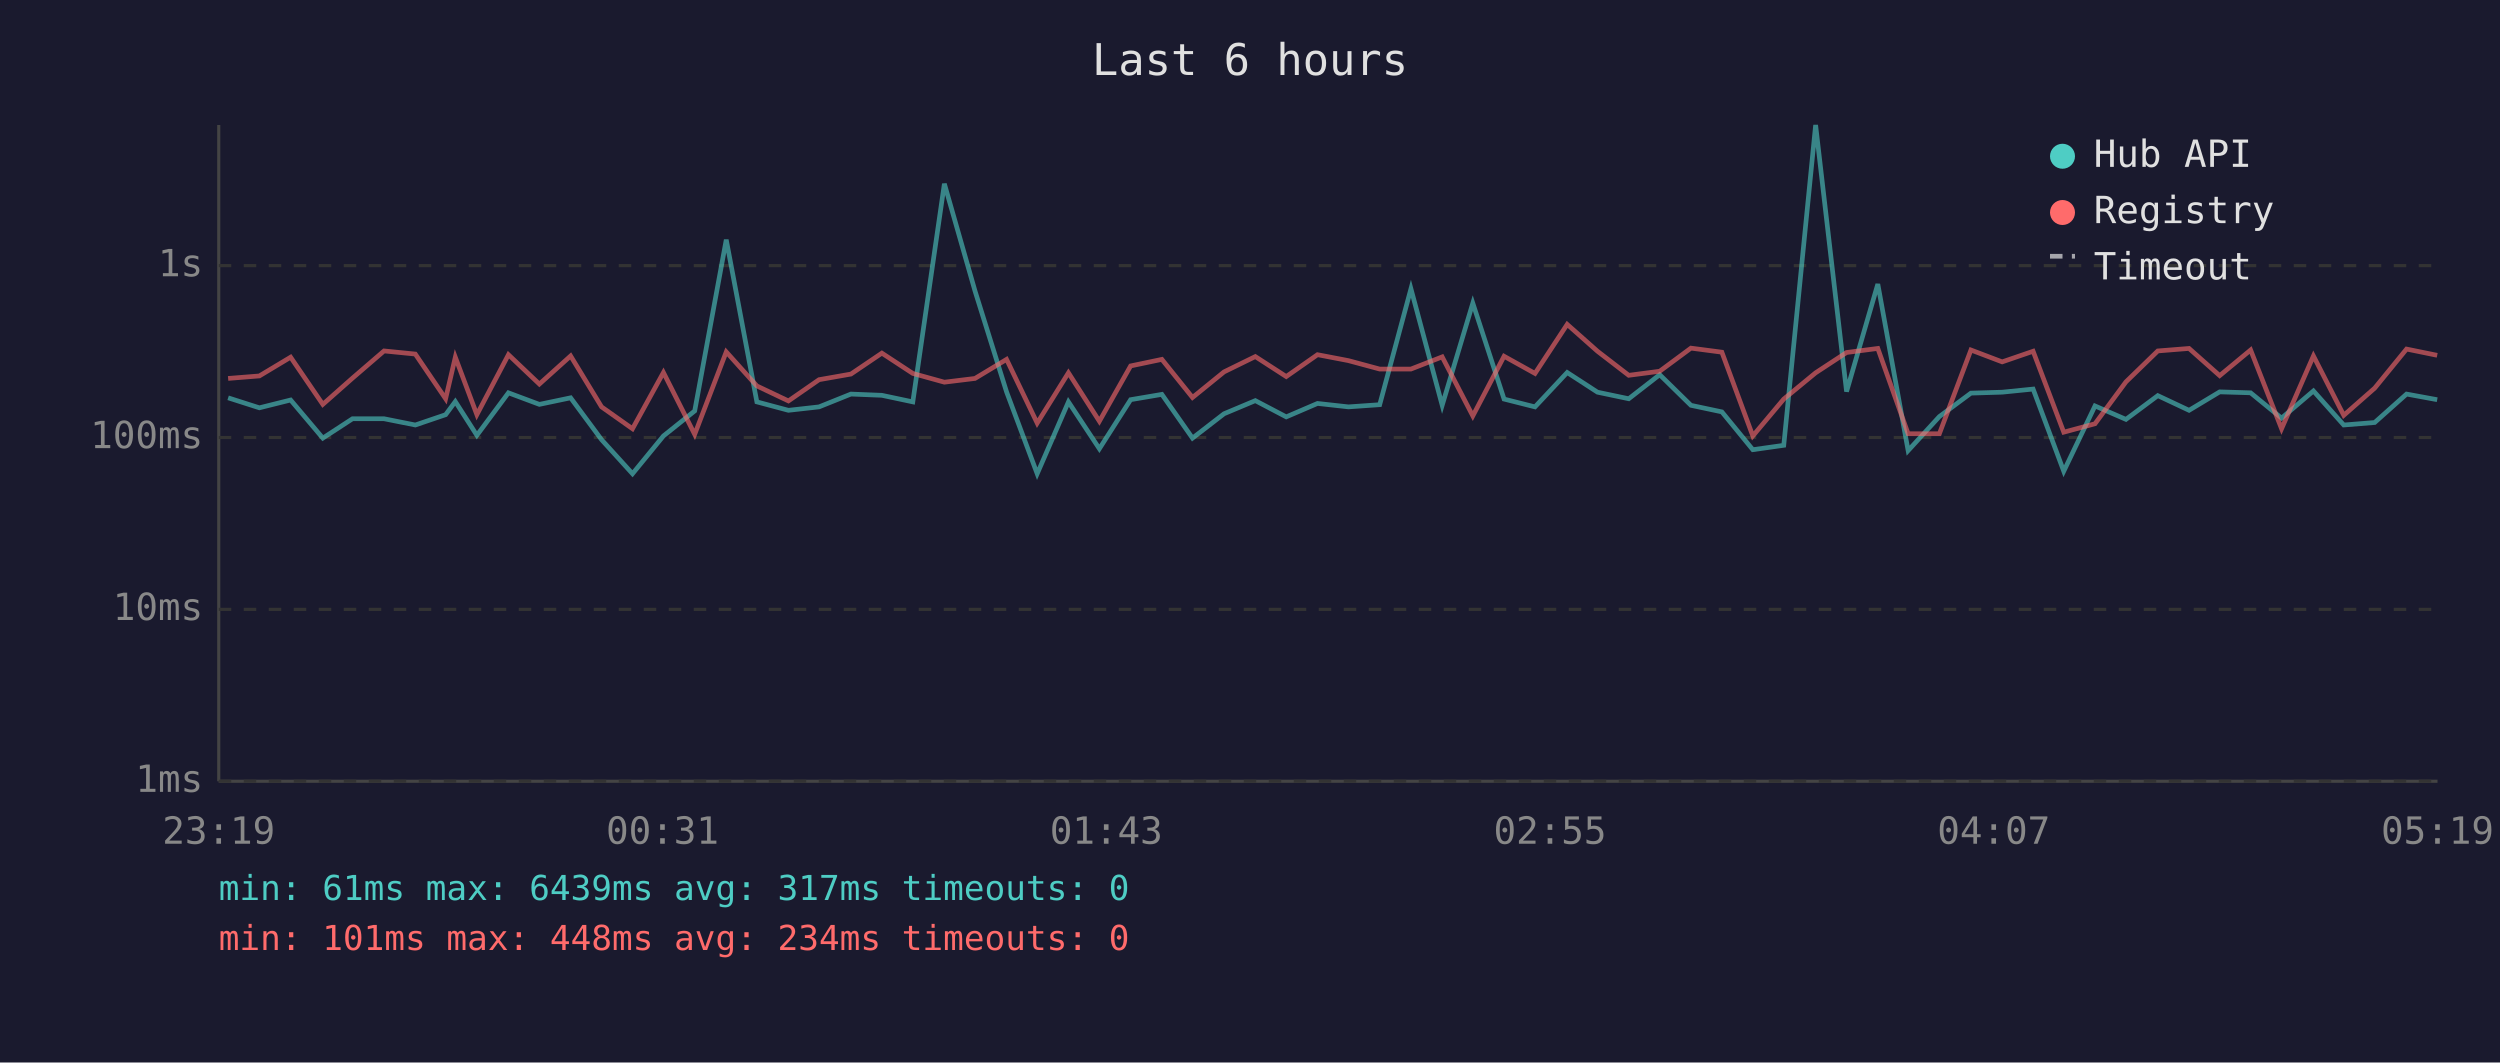
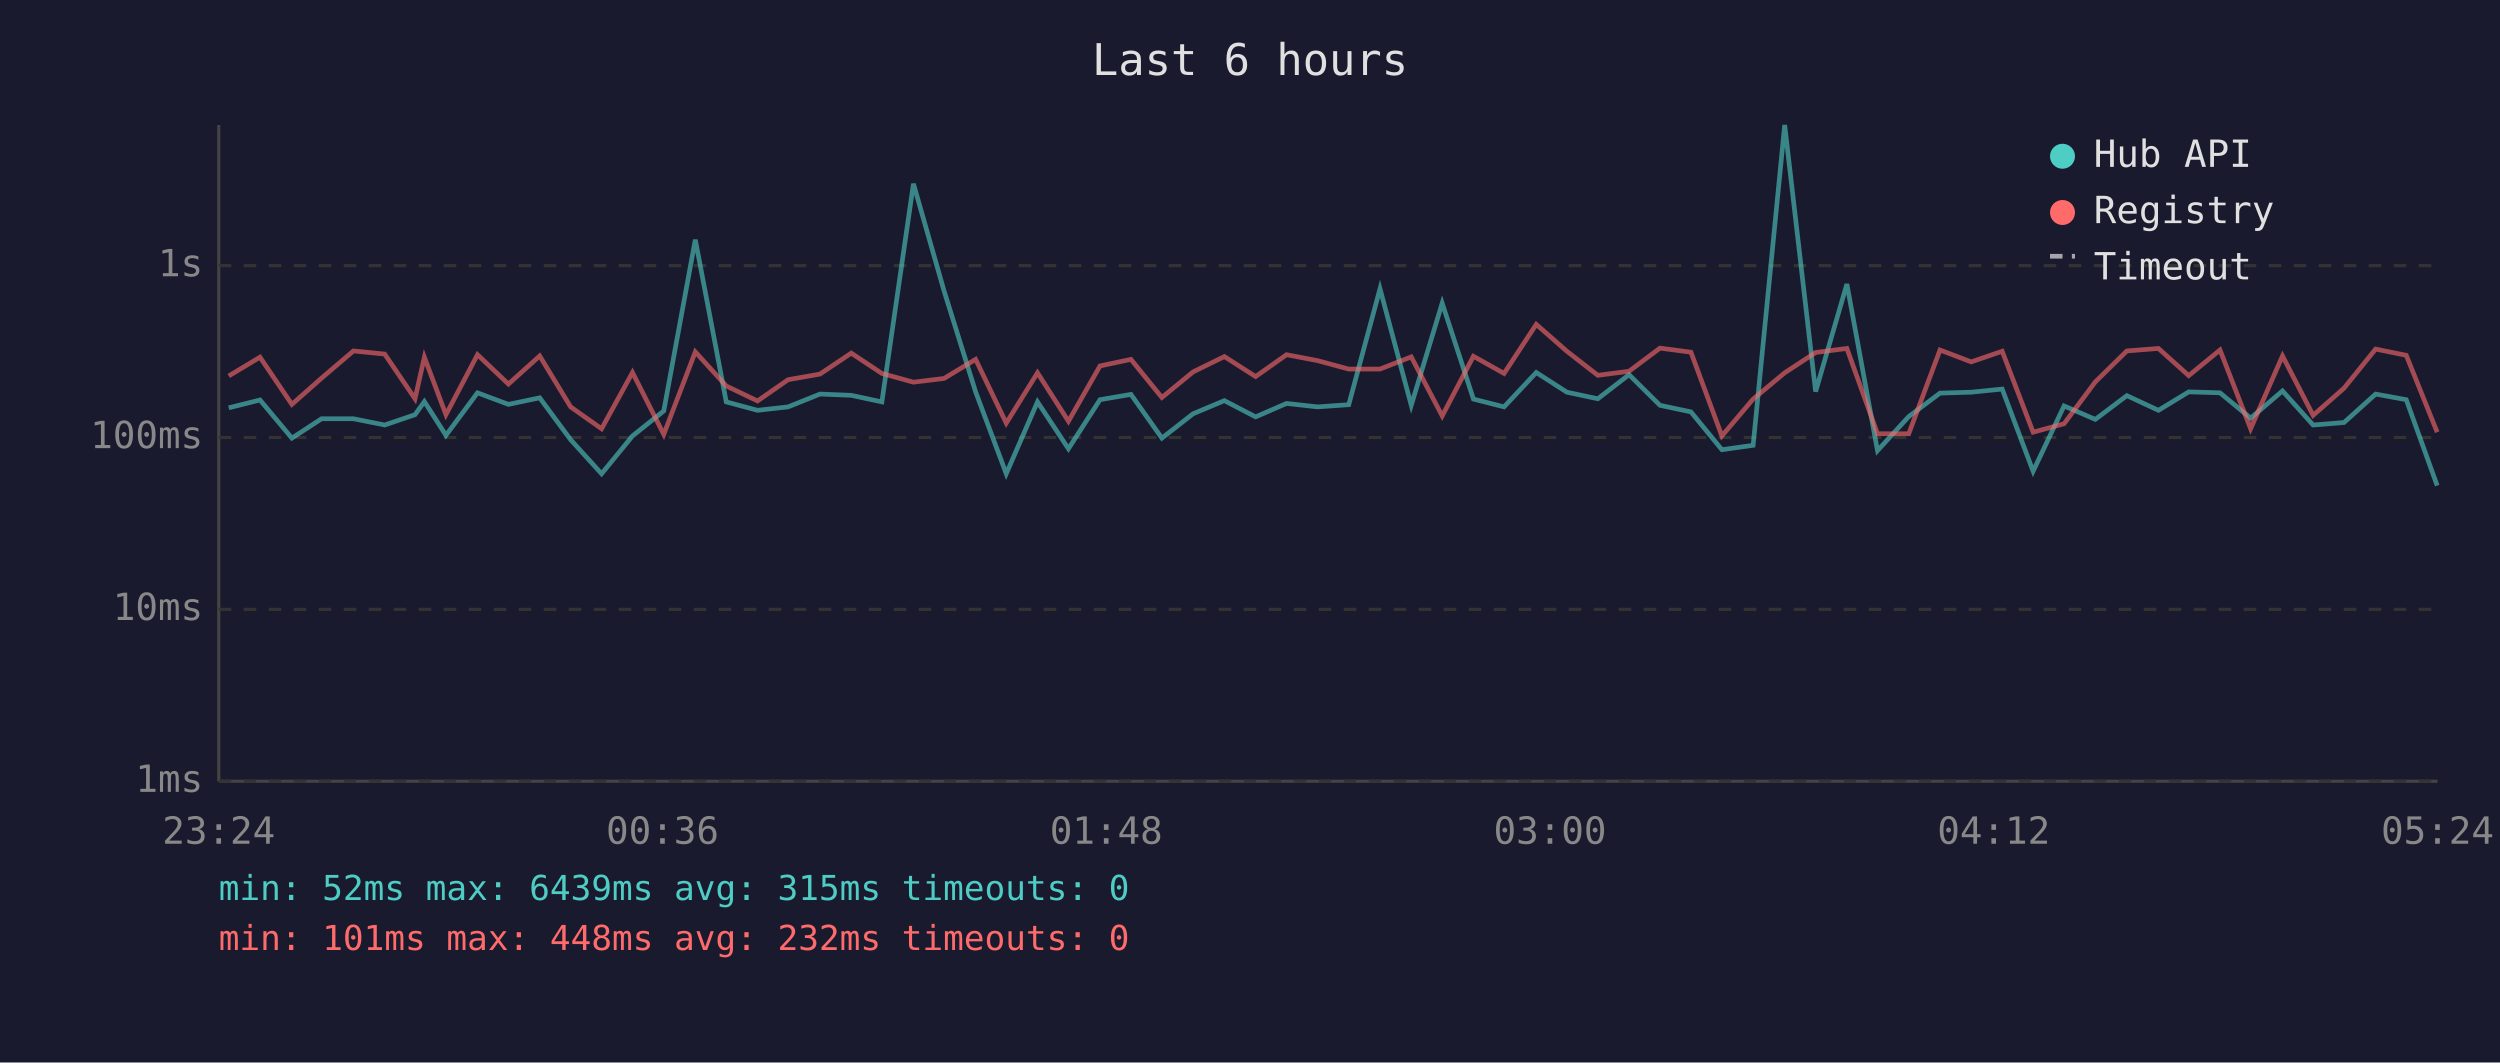
<svg xmlns="http://www.w3.org/2000/svg" viewBox="0 0 800 340" font-family="monospace" font-size="12">
  <rect width="800" height="340" fill="#1a1a2e" />
  <text x="400" y="24" fill="#e0e0e0" font-size="14" text-anchor="middle">Last 6 hours</text>
  <line x1="70" y1="40" x2="70" y2="250" stroke="#444" stroke-width="1" />
  <line x1="70" y1="250" x2="780" y2="250" stroke="#444" stroke-width="1" />
  <line x1="70" y1="250" x2="780" y2="250" stroke="#333" stroke-width="1" stroke-dasharray="4" />
  <text x="65" y="250" fill="#888" text-anchor="end" dominant-baseline="middle">1ms</text>
  <line x1="70" y1="195" x2="780" y2="195" stroke="#333" stroke-width="1" stroke-dasharray="4" />
  <text x="65" y="195" fill="#888" text-anchor="end" dominant-baseline="middle">10ms</text>
  <line x1="70" y1="140" x2="780" y2="140" stroke="#333" stroke-width="1" stroke-dasharray="4" />
  <text x="65" y="140" fill="#888" text-anchor="end" dominant-baseline="middle">100ms</text>
  <line x1="70" y1="85" x2="780" y2="85" stroke="#333" stroke-width="1" stroke-dasharray="4" />
  <text x="65" y="85" fill="#888" text-anchor="end" dominant-baseline="middle">1s</text>
-   <text x="70" y="270" fill="#888" text-anchor="middle">23:19</text>
-   <text x="212" y="270" fill="#888" text-anchor="middle">00:31</text>
-   <text x="354" y="270" fill="#888" text-anchor="middle">01:43</text>
-   <text x="496" y="270" fill="#888" text-anchor="middle">02:55</text>
-   <text x="638" y="270" fill="#888" text-anchor="middle">04:07</text>
-   <text x="780" y="270" fill="#888" text-anchor="middle">05:19</text>
-   <polyline points="73.0,127.3 83.0,130.5 93.0,128.0 103.3,140.2 112.8,134.0 122.9,134.0 132.9,136.0 142.6,132.7 145.7,128.5 152.6,139.3 162.7,125.7 172.6,129.4 182.6,127.3 192.5,140.7 202.4,151.6 212.3,139.5 222.3,131.5 232.4,76.7 242.2,128.6 252.3,131.3 262.1,130.2 272.3,126.1 282.2,126.5 292.1,128.6 302.2,58.8 312.0,93.1 322.1,125.4 331.9,151.6 341.9,128.6 351.8,143.6 361.8,127.9 371.8,126.2 381.6,140.2 391.7,132.4 401.7,128.2 411.6,133.4 421.6,129.1 431.5,130.2 441.5,129.5 451.5,92.4 461.5,129.7 471.3,97.0 481.3,127.7 491.2,130.2 501.5,119.2 511.2,125.5 521.2,127.6 531.1,119.9 541.1,129.7 551.0,131.8 560.9,143.9 570.8,142.5 581.0,40.0 590.9,125.3 600.9,90.9 610.6,144.2 620.6,133.3 630.7,125.8 640.7,125.5 650.6,124.5 660.4,150.8 670.4,129.9 680.3,134.2 690.5,126.6 700.5,131.3 710.3,125.4 720.2,125.7 730.1,133.8 740.3,125.1 750.0,136.0 759.9,135.2 770.1,126.1 779.9,127.9" fill="none" stroke="#4ecdc4" stroke-width="1.5" opacity="0.6" />
-   <polyline points="73.0,121.1 83.0,120.3 93.0,114.3 103.3,129.4 112.8,121.0 122.9,112.3 132.9,113.3 142.6,127.6 145.7,114.3 152.6,132.7 162.7,113.5 172.6,122.9 182.6,113.9 192.5,130.2 202.4,137.2 212.3,119.2 222.3,139.0 232.4,112.6 242.2,123.5 252.3,128.3 262.1,121.5 272.3,119.7 282.2,113.0 292.1,119.5 302.2,122.3 312.0,121.1 322.1,115.0 331.9,135.4 341.9,119.3 351.8,134.8 361.8,117.1 371.8,115.0 381.6,127.2 391.7,119.0 401.7,114.1 411.6,120.5 421.6,113.5 431.5,115.4 441.5,118.1 451.5,118.1 461.5,114.2 471.3,133.1 481.3,114.0 491.2,119.5 501.5,103.8 511.2,112.4 521.2,120.1 531.1,118.8 541.1,111.4 551.0,112.7 560.9,139.5 570.8,127.7 581.0,119.3 590.9,112.8 600.9,111.5 610.6,138.8 620.6,138.8 630.7,112.0 640.7,115.8 650.6,112.4 660.4,138.3 670.4,135.6 680.3,122.2 690.5,112.3 700.5,111.5 710.3,120.2 720.2,112.0 730.1,137.2 740.3,113.9 750.0,132.9 759.9,124.2 770.1,111.7 779.9,113.7" fill="none" stroke="#ff6b6b" stroke-width="1.5" opacity="0.6" />
+   <text x="70" y="270" fill="#888" text-anchor="middle">23:24</text>
+   <text x="212" y="270" fill="#888" text-anchor="middle">00:36</text>
+   <text x="354" y="270" fill="#888" text-anchor="middle">01:48</text>
+   <text x="496" y="270" fill="#888" text-anchor="middle">03:00</text>
+   <text x="638" y="270" fill="#888" text-anchor="middle">04:12</text>
+   <text x="780" y="270" fill="#888" text-anchor="middle">05:24</text>
+   <polyline points="73.2,130.5 83.2,128.0 93.4,140.2 102.9,134.0 113.1,134.0 123.1,136.0 132.8,132.7 135.8,128.5 142.7,139.3 152.8,125.7 162.7,129.4 172.7,127.3 182.6,140.7 192.5,151.6 202.4,139.5 212.4,131.5 222.5,76.7 232.4,128.6 242.4,131.3 252.2,130.2 262.4,126.1 272.4,126.5 282.2,128.6 292.3,58.8 302.1,93.1 312.2,125.4 322.0,151.6 332.0,128.6 341.9,143.6 352.0,127.9 361.9,126.2 371.8,140.2 381.8,132.4 391.8,128.2 401.8,133.4 411.7,129.1 421.6,130.2 431.6,129.5 441.6,92.4 451.6,129.7 461.5,97.0 471.5,127.7 481.3,130.2 491.6,119.2 501.4,125.5 511.3,127.6 521.3,119.9 531.2,129.7 541.1,131.8 551.0,143.9 561.0,142.5 571.1,40.0 581.0,125.3 591.0,90.9 600.8,144.2 610.8,133.3 620.8,125.8 630.8,125.5 640.7,124.5 650.6,150.8 660.5,129.9 670.5,134.2 680.6,126.6 690.7,131.3 700.4,125.4 710.4,125.7 720.2,133.8 730.4,125.1 740.2,136.0 750.1,135.2 760.2,126.1 770.0,127.9 779.9,155.4" fill="none" stroke="#4ecdc4" stroke-width="1.5" opacity="0.6" />
+   <polyline points="73.2,120.3 83.2,114.3 93.4,129.4 102.9,121.0 113.1,112.3 123.1,113.3 132.8,127.6 135.8,114.3 142.7,132.7 152.8,113.5 162.7,122.9 172.7,113.9 182.6,130.2 192.5,137.2 202.4,119.2 212.4,139.0 222.5,112.6 232.4,123.5 242.4,128.3 252.2,121.5 262.4,119.7 272.4,113.0 282.2,119.5 292.3,122.3 302.1,121.1 312.2,115.0 322.0,135.4 332.0,119.3 341.9,134.8 352.0,117.1 361.9,115.0 371.8,127.2 381.8,119.0 391.8,114.1 401.8,120.5 411.7,113.5 421.6,115.4 431.6,118.1 441.6,118.1 451.6,114.2 461.5,133.1 471.5,114.0 481.3,119.5 491.6,103.8 501.4,112.4 511.3,120.1 521.3,118.8 531.2,111.4 541.1,112.7 551.0,139.5 561.0,127.7 571.1,119.3 581.0,112.8 591.0,111.5 600.8,138.8 610.8,138.8 620.8,112.0 630.8,115.8 640.7,112.4 650.6,138.3 660.5,135.6 670.5,122.2 680.6,112.3 690.7,111.5 700.4,120.2 710.4,112.0 720.2,137.2 730.4,113.9 740.2,132.9 750.1,124.2 760.2,111.7 770.0,113.7 779.9,138.3" fill="none" stroke="#ff6b6b" stroke-width="1.5" opacity="0.6" />
  <circle cx="660" cy="50" r="4" fill="#4ecdc4" />
  <text x="670" y="50" fill="#e0e0e0" dominant-baseline="middle">Hub API</text>
  <circle cx="660" cy="68" r="4" fill="#ff6b6b" />
  <text x="670" y="68" fill="#e0e0e0" dominant-baseline="middle">Registry</text>
  <line x1="656" y1="82" x2="664" y2="82" stroke="#e0e0e0" stroke-width="1.5" stroke-dasharray="4,3" opacity="0.7" />
  <text x="670" y="86" fill="#e0e0e0" dominant-baseline="middle">Timeout</text>
-   <text x="70" y="288" fill="#4ecdc4" font-size="11">min: 61ms  max: 6439ms  avg: 317ms  timeouts: 0</text>
-   <text x="70" y="304" fill="#ff6b6b" font-size="11">min: 101ms  max: 448ms  avg: 234ms  timeouts: 0</text>
+   <text x="70" y="288" fill="#4ecdc4" font-size="11">min: 52ms  max: 6439ms  avg: 315ms  timeouts: 0</text>
+   <text x="70" y="304" fill="#ff6b6b" font-size="11">min: 101ms  max: 448ms  avg: 232ms  timeouts: 0</text>
</svg>
